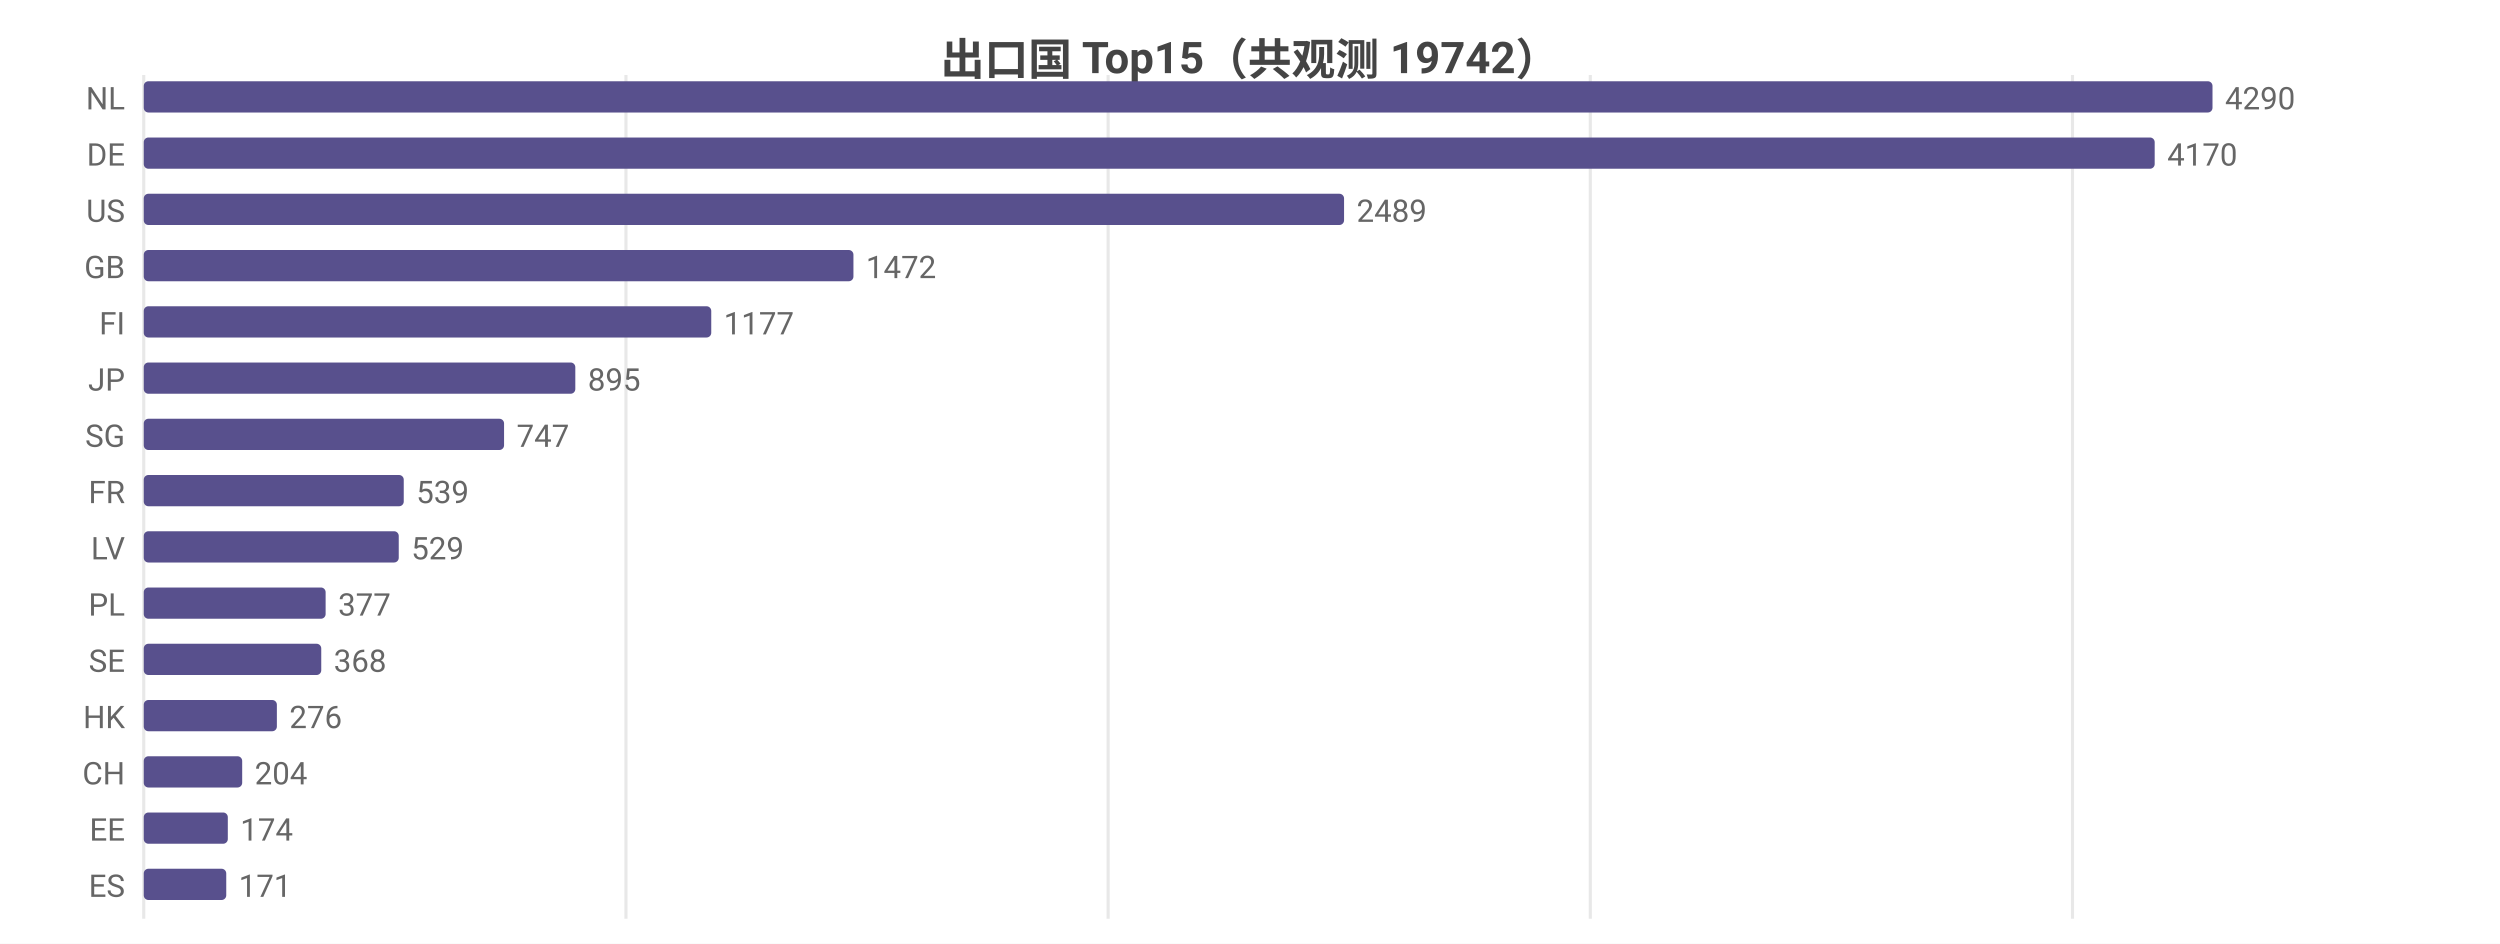
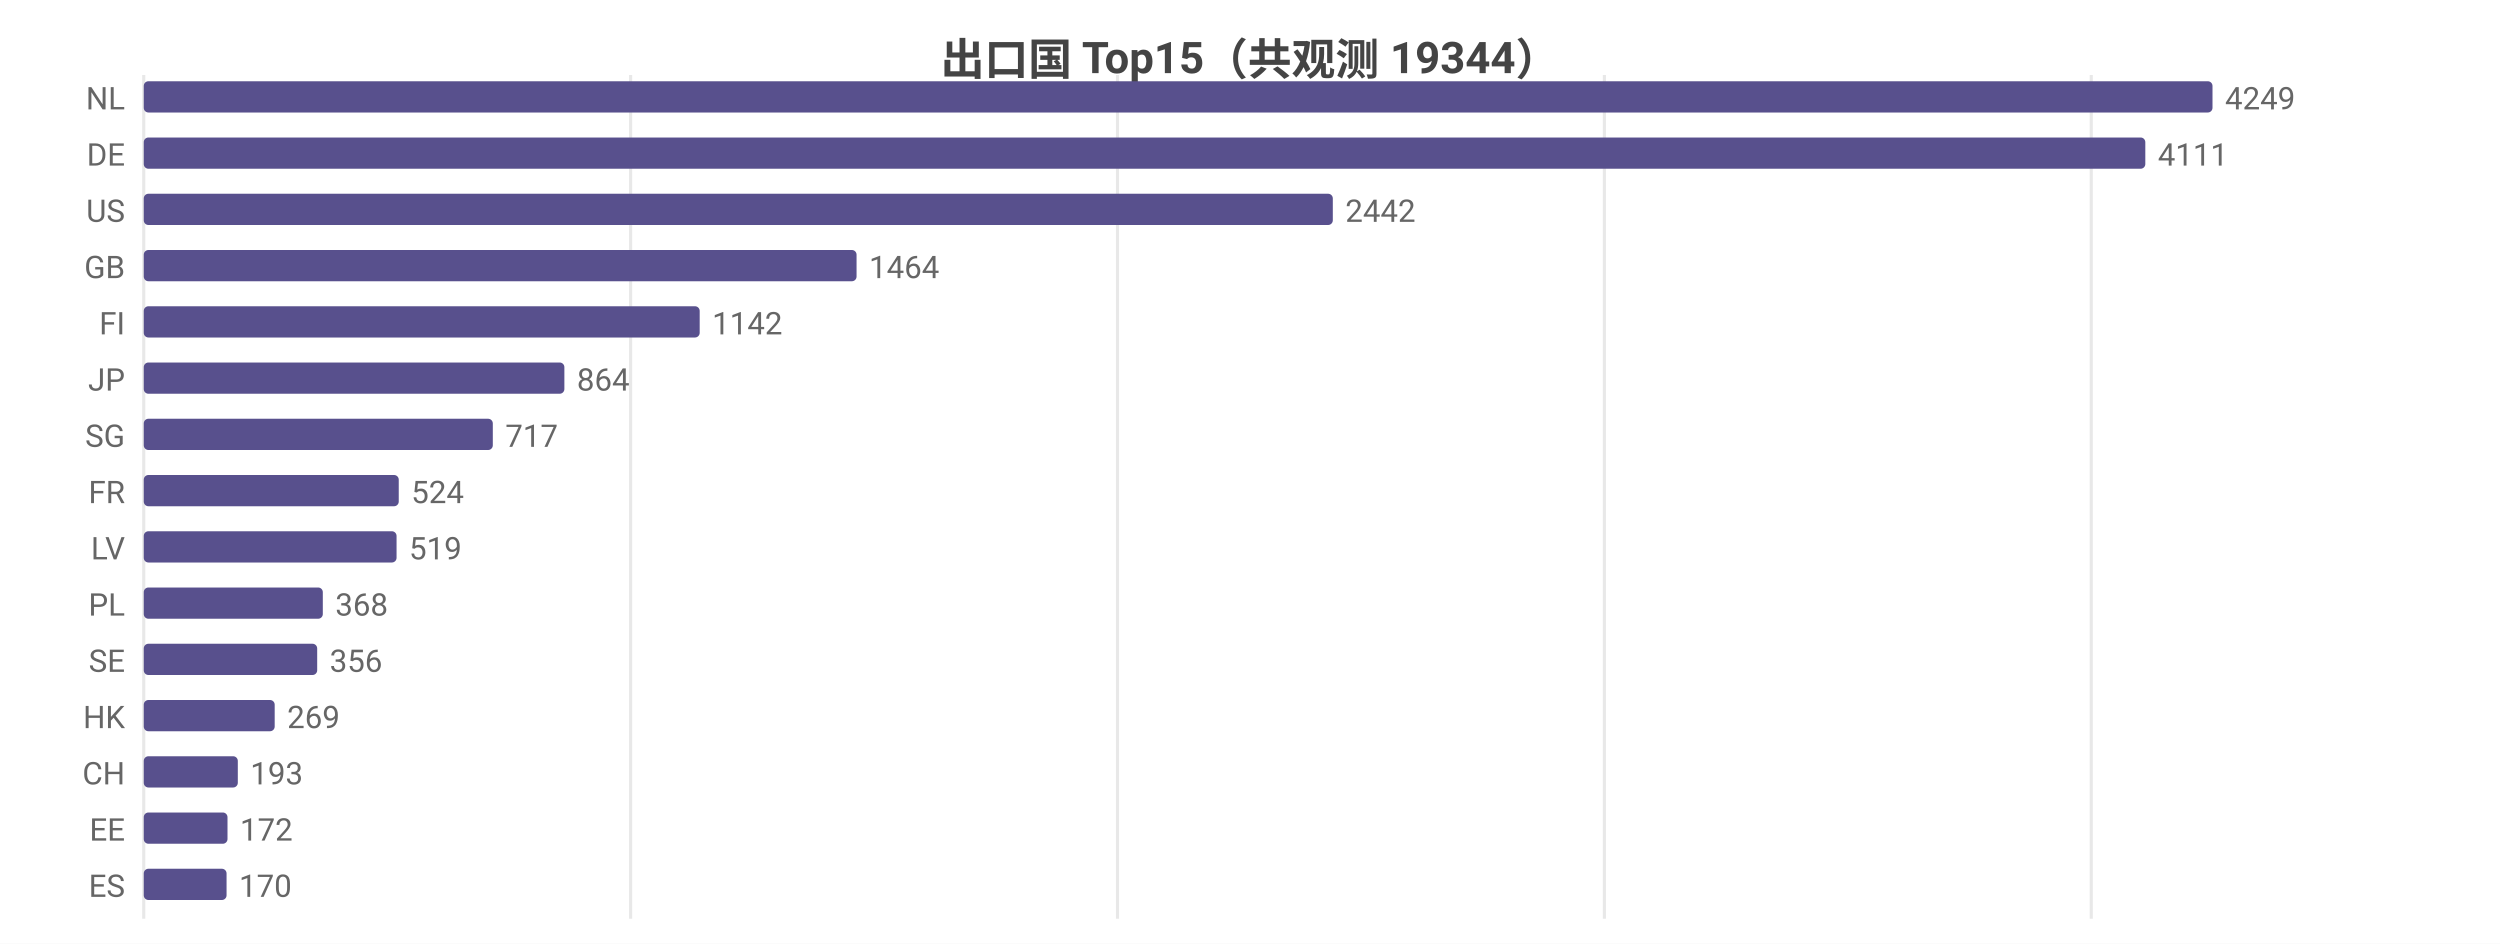
<svg xmlns="http://www.w3.org/2000/svg" width="800" height="302" viewBox="0 0 800 302">
  <rect width="800" height="302" fill="#ffffff" />
  <style>text{font-family:system-ui,-apple-system,'Segoe UI',Roboto,'PingFang SC','Microsoft YaHei','Noto Sans CJK SC',sans-serif}.g{stroke:#e8e8e8;stroke-width:1}.a{stroke:#999;stroke-width:1}.t{font-size:10px;fill:#666}.m{font-size:10px;text-anchor:middle;fill:#666}.e{font-size:10px;text-anchor:end;fill:#666}.l{font-size:11px;fill:#333}.tt{font-size:14px;font-weight:600;text-anchor:middle;fill:#444}.em{font-size:13px;text-anchor:middle;fill:#999}</style>
-   <text class="tt" x="400.0" y="24">出口国 Top15（共观测 19742）</text>
+   <text class="tt" x="400.0" y="24">出口国 Top15（共观测 19344）</text>
  <line class="g" x1="46" y1="24" x2="46" y2="294" />
-   <line class="g" x1="200.3" y1="24" x2="200.3" y2="294" />
-   <line class="g" x1="354.6" y1="24" x2="354.6" y2="294" />
-   <line class="g" x1="508.9" y1="24" x2="508.9" y2="294" />
-   <line class="g" x1="663.2" y1="24" x2="663.2" y2="294" />
+   <line class="g" x1="201.8" y1="24" x2="201.8" y2="294" />
+   <line class="g" x1="357.6" y1="24" x2="357.6" y2="294" />
+   <line class="g" x1="513.4" y1="24" x2="513.4" y2="294" />
+   <line class="g" x1="669.2" y1="24" x2="669.2" y2="294" />
  <text class="e" x="40" y="35">NL</text>
  <rect x="46" y="26" width="662" height="10" fill="#58508d" rx="1.5" />
-   <text class="t" x="712" y="35">4290</text>
+   <text class="t" x="712" y="35">4249</text>
  <text class="e" x="40" y="53">DE</text>
-   <rect x="46" y="44" width="643.5" height="10" fill="#58508d" rx="1.5" />
-   <text class="t" x="693.5" y="53">4170</text>
+   <rect x="46" y="44" width="640.5" height="10" fill="#58508d" rx="1.5" />
+   <text class="t" x="690.5" y="53">4111</text>
  <text class="e" x="40" y="71">US</text>
-   <rect x="46" y="62" width="384.1" height="10" fill="#58508d" rx="1.5" />
-   <text class="t" x="434.1" y="71">2489</text>
+   <rect x="46" y="62" width="380.5" height="10" fill="#58508d" rx="1.5" />
+   <text class="t" x="430.5" y="71">2442</text>
  <text class="e" x="40" y="89">GB</text>
-   <rect x="46" y="80" width="227.1" height="10" fill="#58508d" rx="1.5" />
-   <text class="t" x="277.1" y="89">1472</text>
+   <rect x="46" y="80" width="228.1" height="10" fill="#58508d" rx="1.5" />
+   <text class="t" x="278.1" y="89">1464</text>
  <text class="e" x="40" y="107">FI</text>
-   <rect x="46" y="98" width="181.6" height="10" fill="#58508d" rx="1.5" />
-   <text class="t" x="231.6" y="107">1177</text>
+   <rect x="46" y="98" width="177.9" height="10" fill="#58508d" rx="1.5" />
+   <text class="t" x="227.9" y="107">1142</text>
  <text class="e" x="40" y="125">JP</text>
-   <rect x="46" y="116" width="138.1" height="10" fill="#58508d" rx="1.5" />
-   <text class="t" x="188.1" y="125">895</text>
+   <rect x="46" y="116" width="134.6" height="10" fill="#58508d" rx="1.5" />
+   <text class="t" x="184.6" y="125">864</text>
  <text class="e" x="40" y="143">SG</text>
-   <rect x="46" y="134" width="115.3" height="10" fill="#58508d" rx="1.5" />
-   <text class="t" x="165.3" y="143">747</text>
+   <rect x="46" y="134" width="111.7" height="10" fill="#58508d" rx="1.5" />
+   <text class="t" x="161.7" y="143">717</text>
  <text class="e" x="40" y="161">FR</text>
-   <rect x="46" y="152" width="83.2" height="10" fill="#58508d" rx="1.5" />
-   <text class="t" x="133.2" y="161">539</text>
+   <rect x="46" y="152" width="81.6" height="10" fill="#58508d" rx="1.5" />
+   <text class="t" x="131.6" y="161">524</text>
  <text class="e" x="40" y="179">LV</text>
-   <rect x="46" y="170" width="81.6" height="10" fill="#58508d" rx="1.5" />
-   <text class="t" x="131.6" y="179">529</text>
+   <rect x="46" y="170" width="80.9" height="10" fill="#58508d" rx="1.5" />
+   <text class="t" x="130.9" y="179">519</text>
  <text class="e" x="40" y="197">PL</text>
-   <rect x="46" y="188" width="58.2" height="10" fill="#58508d" rx="1.5" />
-   <text class="t" x="108.2" y="197">377</text>
+   <rect x="46" y="188" width="57.3" height="10" fill="#58508d" rx="1.5" />
+   <text class="t" x="107.3" y="197">368</text>
  <text class="e" x="40" y="215">SE</text>
-   <rect x="46" y="206" width="56.8" height="10" fill="#58508d" rx="1.5" />
-   <text class="t" x="106.8" y="215">368</text>
+   <rect x="46" y="206" width="55.5" height="10" fill="#58508d" rx="1.5" />
+   <text class="t" x="105.5" y="215">356</text>
  <text class="e" x="40" y="233">HK</text>
-   <rect x="46" y="224" width="42.6" height="10" fill="#58508d" rx="1.5" />
-   <text class="t" x="92.6" y="233">276</text>
+   <rect x="46" y="224" width="41.9" height="10" fill="#58508d" rx="1.5" />
+   <text class="t" x="91.9" y="233">269</text>
  <text class="e" x="40" y="251">CH</text>
-   <rect x="46" y="242" width="31.5" height="10" fill="#58508d" rx="1.5" />
-   <text class="t" x="81.5" y="251">204</text>
+   <rect x="46" y="242" width="30.1" height="10" fill="#58508d" rx="1.5" />
+   <text class="t" x="80.1" y="251">193</text>
  <text class="e" x="40" y="269">EE</text>
-   <rect x="46" y="260" width="26.9" height="10" fill="#58508d" rx="1.5" />
-   <text class="t" x="76.9" y="269">174</text>
+   <rect x="46" y="260" width="26.8" height="10" fill="#58508d" rx="1.5" />
+   <text class="t" x="76.8" y="269">172</text>
  <text class="e" x="40" y="287">ES</text>
-   <rect x="46" y="278" width="26.4" height="10" fill="#58508d" rx="1.5" />
-   <text class="t" x="76.4" y="287">171</text>
+   <rect x="46" y="278" width="26.5" height="10" fill="#58508d" rx="1.5" />
+   <text class="t" x="76.5" y="287">170</text>
</svg>
